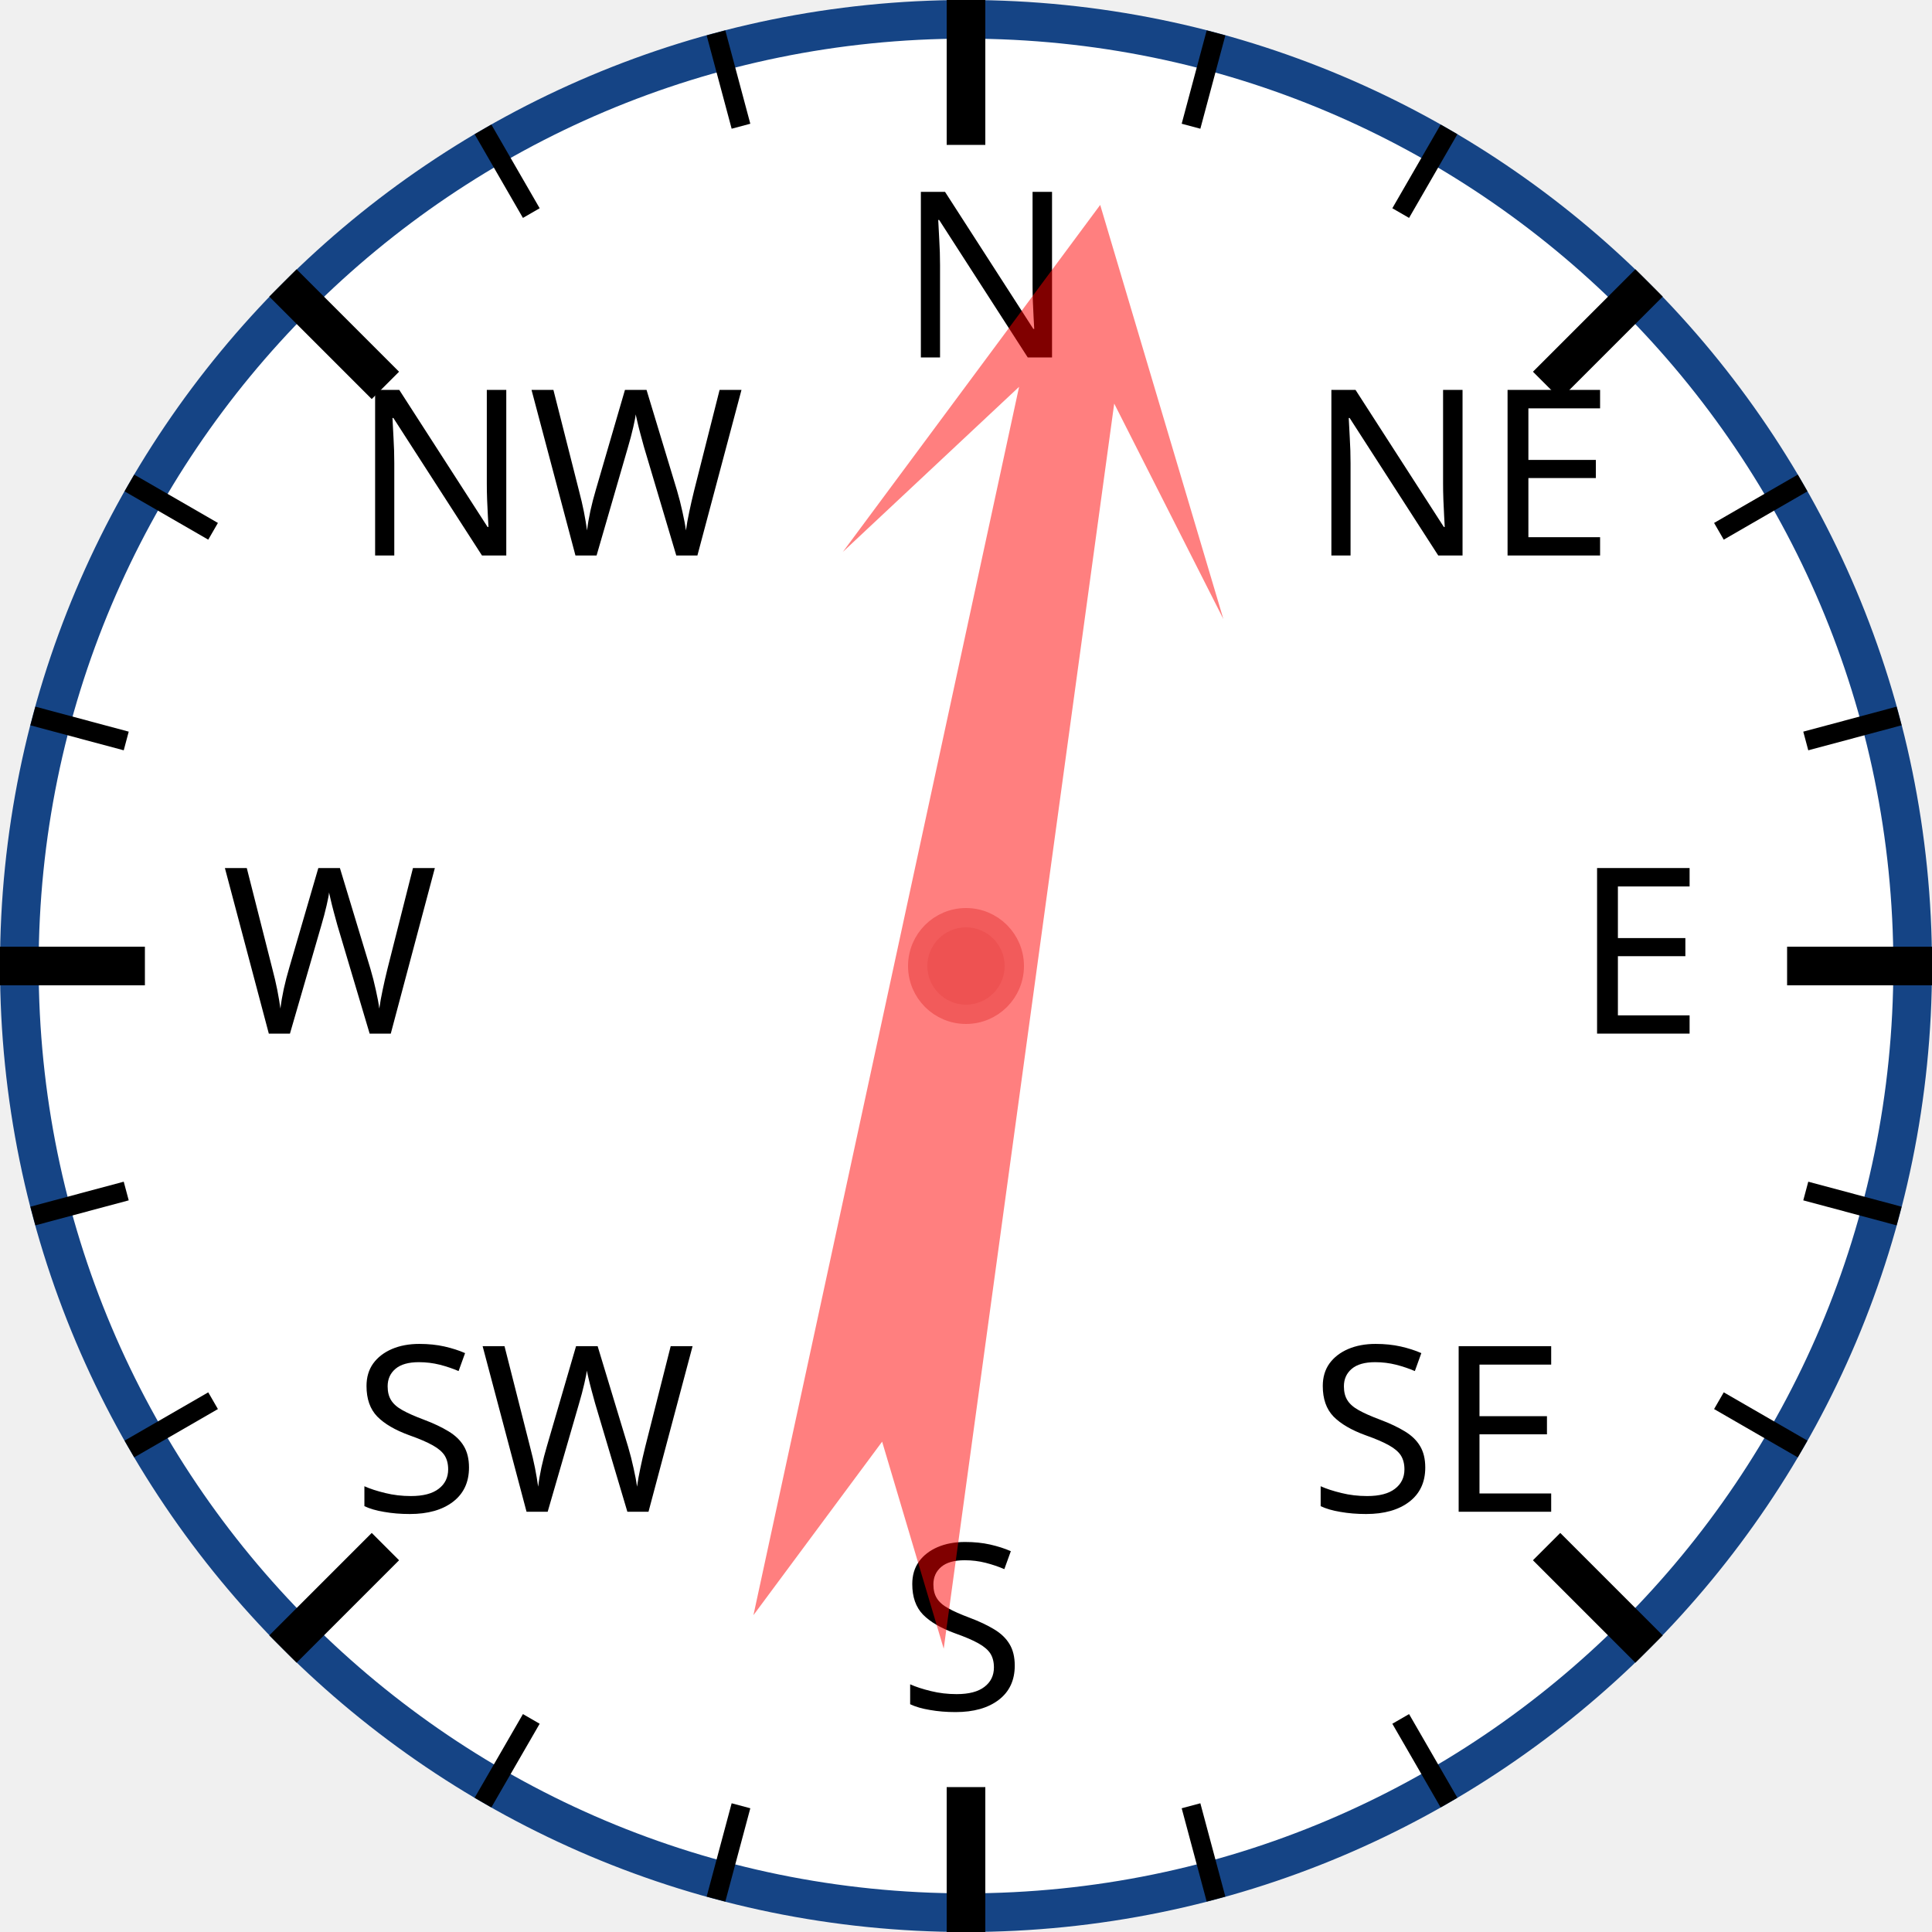
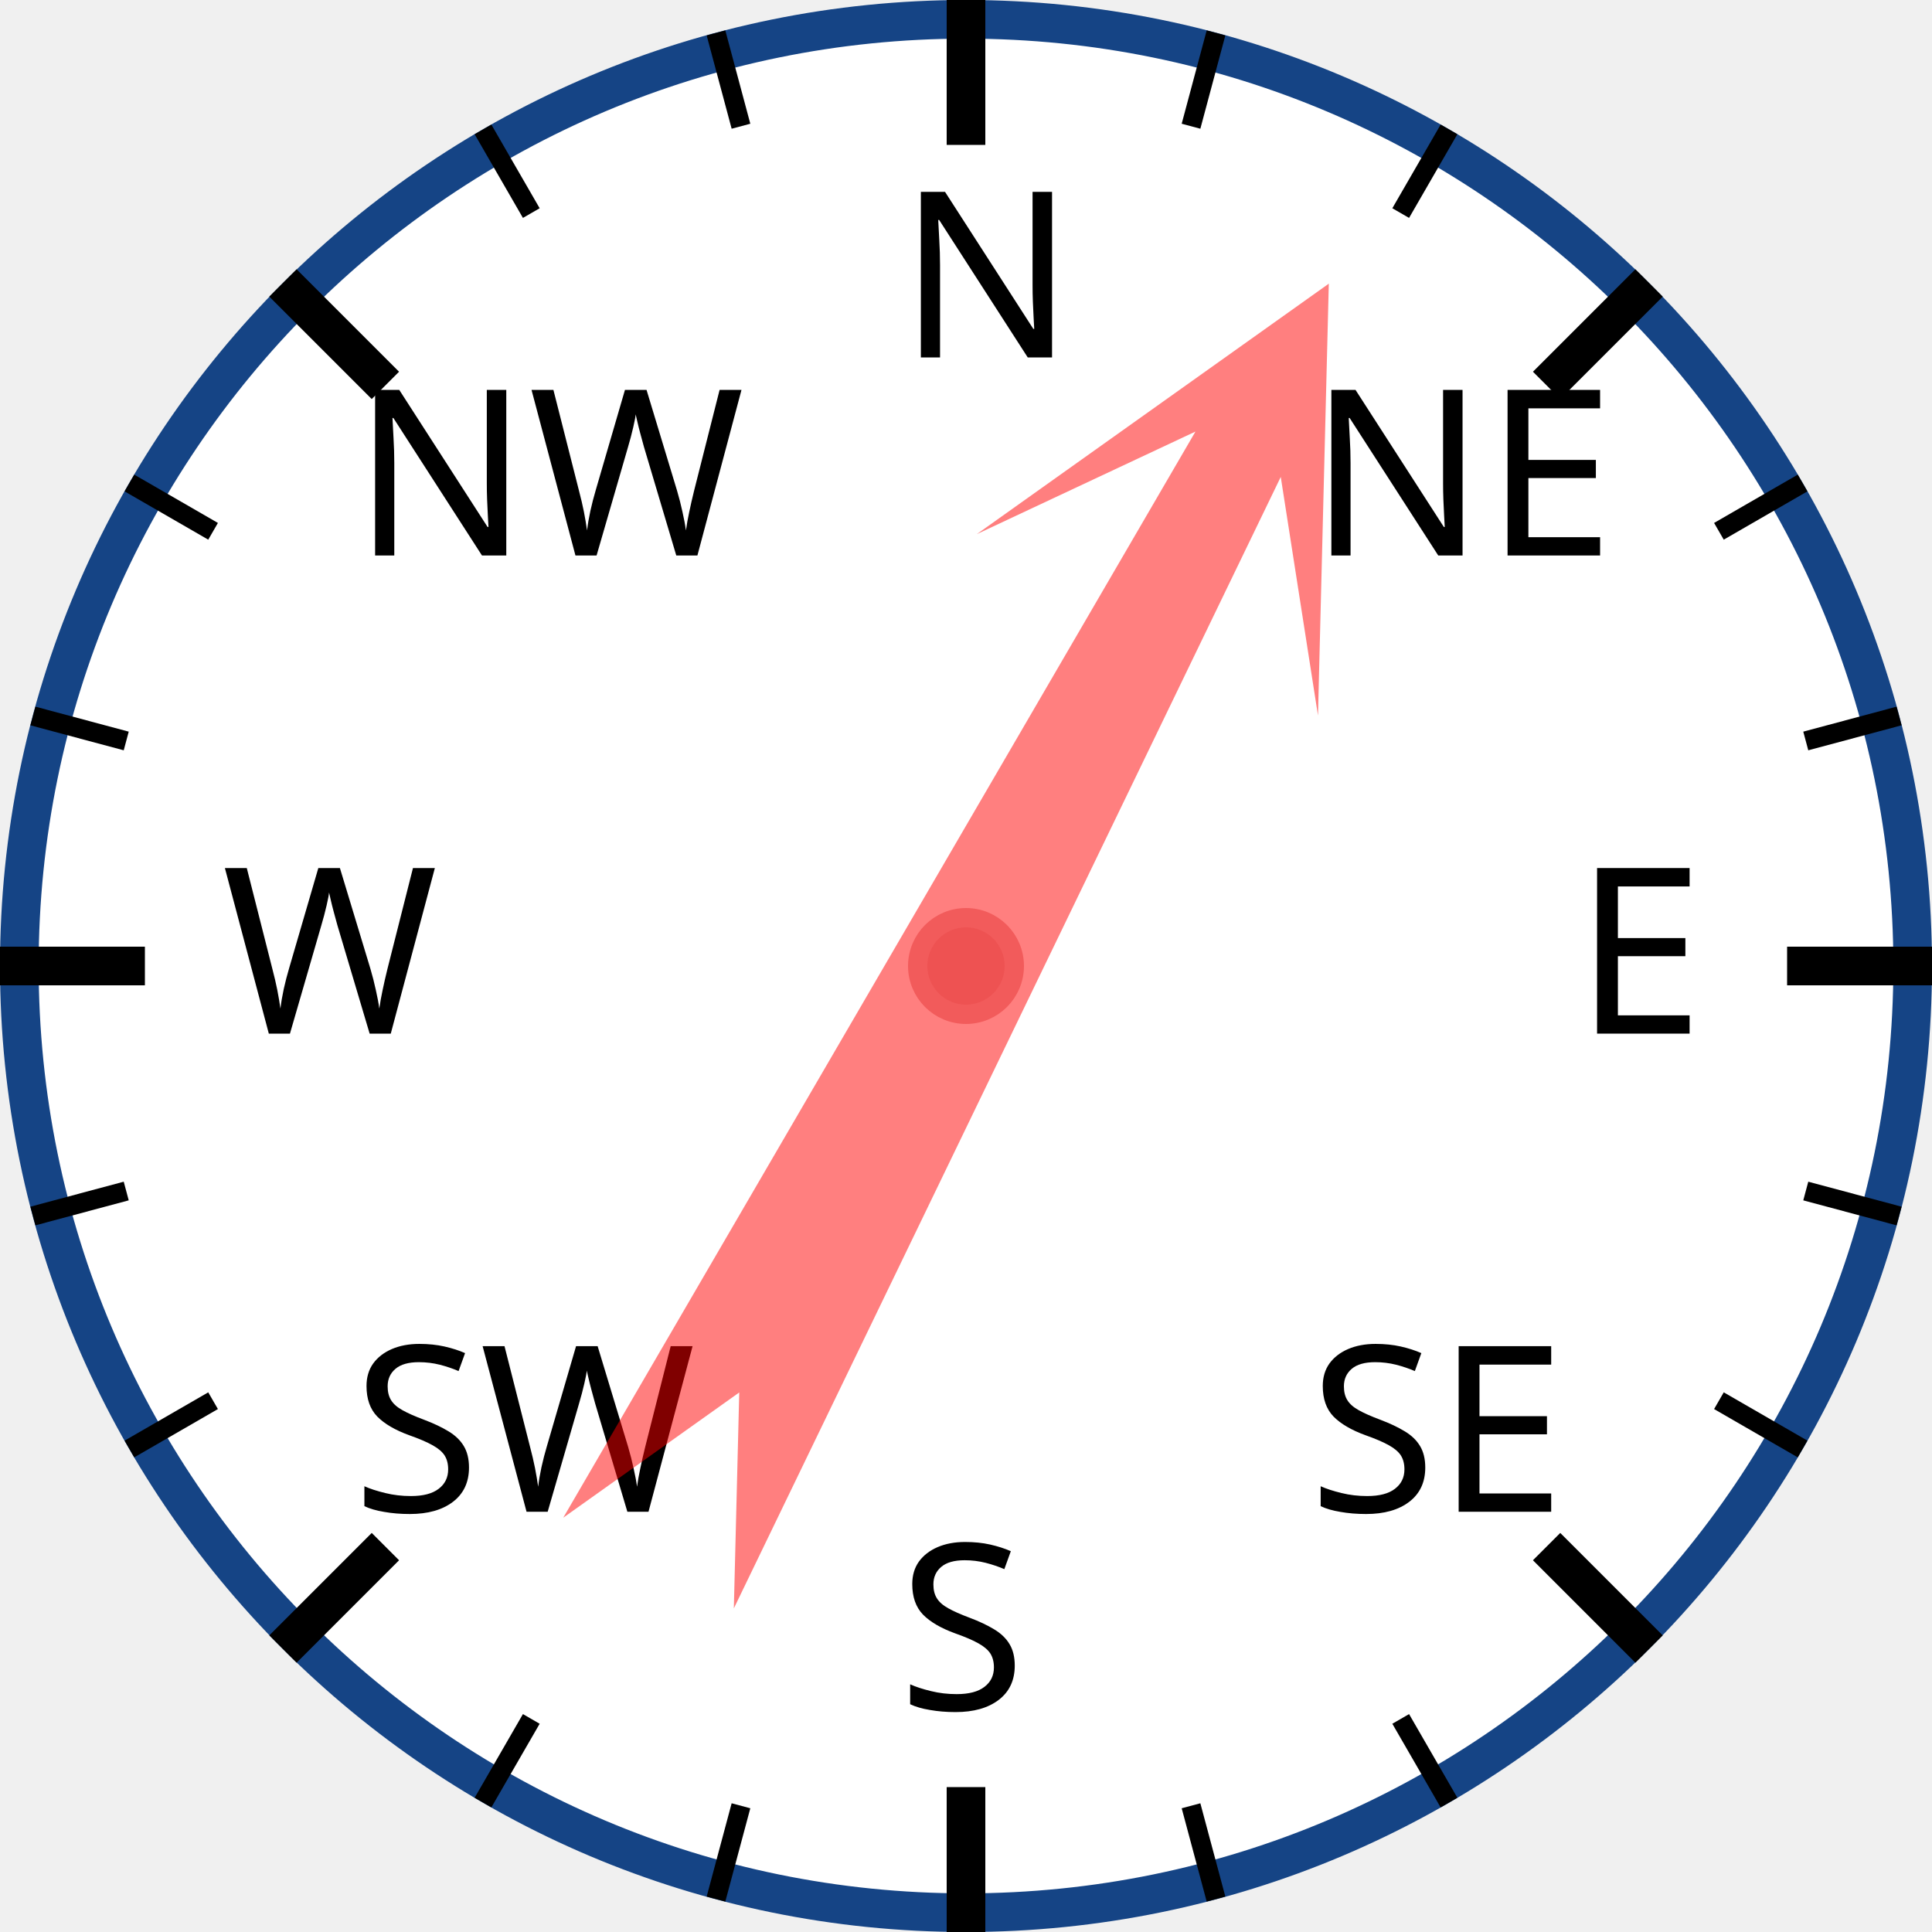
<svg xmlns="http://www.w3.org/2000/svg" width="120px" height="120px" viewBox="0 0 200 200">
  <circle cx="100" cy="100" r="98" style="fill: white; stroke: #154485; stroke-width: 4;" />
  <text x="93.0" y="37.0" style="font-family: sans-serif; font-size: 18pt;">N</text>
  <line x1="100.0" y1="0.0" x2="100.0" y2="15.0" style="stroke: black; stroke-width: 4;" />
  <line x1="74.118" y1="3.407" x2="76.706" y2="13.067" style="stroke: black; stroke-width: 2;" />
  <line x1="50" y1="13.397" x2="55" y2="22.058" style="stroke: black; stroke-width: 2;" />
  <text x="36.503" y="57.503" style="font-family: sans-serif; font-size: 18pt;">NW</text>
  <line x1="29.289" y1="29.289" x2="39.896" y2="39.896" style="stroke: black; stroke-width: 4;" />
  <line x1="13.397" y1="50" x2="22.058" y2="55" style="stroke: black; stroke-width: 2;" />
  <line x1="3.407" y1="74.118" x2="13.067" y2="76.706" style="stroke: black; stroke-width: 2;" />
  <text x="23.0" y="107.0" style="font-family: sans-serif; font-size: 18pt;">W</text>
  <line x1="0.0" y1="100.0" x2="15.0" y2="100.0" style="stroke: black; stroke-width: 4;" />
  <line x1="3.407" y1="125.882" x2="13.067" y2="123.294" style="stroke: black; stroke-width: 2;" />
  <line x1="13.397" y1="150" x2="22.058" y2="145" style="stroke: black; stroke-width: 2;" />
  <text x="36.503" y="156.497" style="font-family: sans-serif; font-size: 18pt;">SW</text>
  <line x1="29.289" y1="170.711" x2="39.896" y2="160.104" style="stroke: black; stroke-width: 4;" />
  <line x1="50" y1="186.603" x2="55" y2="177.942" style="stroke: black; stroke-width: 2;" />
  <line x1="74.118" y1="196.593" x2="76.706" y2="186.933" style="stroke: black; stroke-width: 2;" />
  <text x="93" y="177.0" style="font-family: sans-serif; font-size: 18pt;">S</text>
  <line x1="100" y1="200.0" x2="100" y2="185.0" style="stroke: black; stroke-width: 4;" />
  <line x1="125.882" y1="196.593" x2="123.294" y2="186.933" style="stroke: black; stroke-width: 2;" />
  <line x1="150.0" y1="186.603" x2="145.0" y2="177.942" style="stroke: black; stroke-width: 2;" />
  <text x="135.497" y="156.497" style="font-family: sans-serif; font-size: 18pt;">SE</text>
  <line x1="170.711" y1="170.711" x2="160.104" y2="160.104" style="stroke: black; stroke-width: 4;" />
  <line x1="186.603" y1="150" x2="177.942" y2="145" style="stroke: black; stroke-width: 2;" />
  <line x1="196.593" y1="125.882" x2="186.933" y2="123.294" style="stroke: black; stroke-width: 2;" />
  <text x="163.0" y="107" style="font-family: sans-serif; font-size: 18pt;">E</text>
  <line x1="200.0" y1="100" x2="185.0" y2="100" style="stroke: black; stroke-width: 4;" />
  <line x1="196.593" y1="74.118" x2="186.933" y2="76.706" style="stroke: black; stroke-width: 2;" />
  <line x1="186.603" y1="50" x2="177.942" y2="55" style="stroke: black; stroke-width: 2;" />
  <text x="135.497" y="57.503" style="font-family: sans-serif; font-size: 18pt;">NE</text>
  <line x1="170.711" y1="29.289" x2="160.104" y2="39.896" style="stroke: black; stroke-width: 4;" />
  <line x1="150" y1="13.397" x2="145" y2="22.058" style="stroke: black; stroke-width: 2;" />
  <line x1="125.882" y1="3.407" x2="123.294" y2="13.067" style="stroke: black; stroke-width: 2;" />
-   <polygon points="100 20 120 60 105 40 110 170 100 150 90 170 95 40 80 60" style="fill: red; fill-opacity: 0.5;" transform="rotate(10,100,100)" />
+   <polygon points="100 20 120 60 105 40 110 170 100 150 90 170 95 40 80 60" style="fill: red; fill-opacity: 0.5;" transform="rotate(28,100,100)" />
  <circle cx="100" cy="100" r="5" style="fill: #EE5252; stroke: #F25B5B; stroke-width: 2;" />
</svg>
